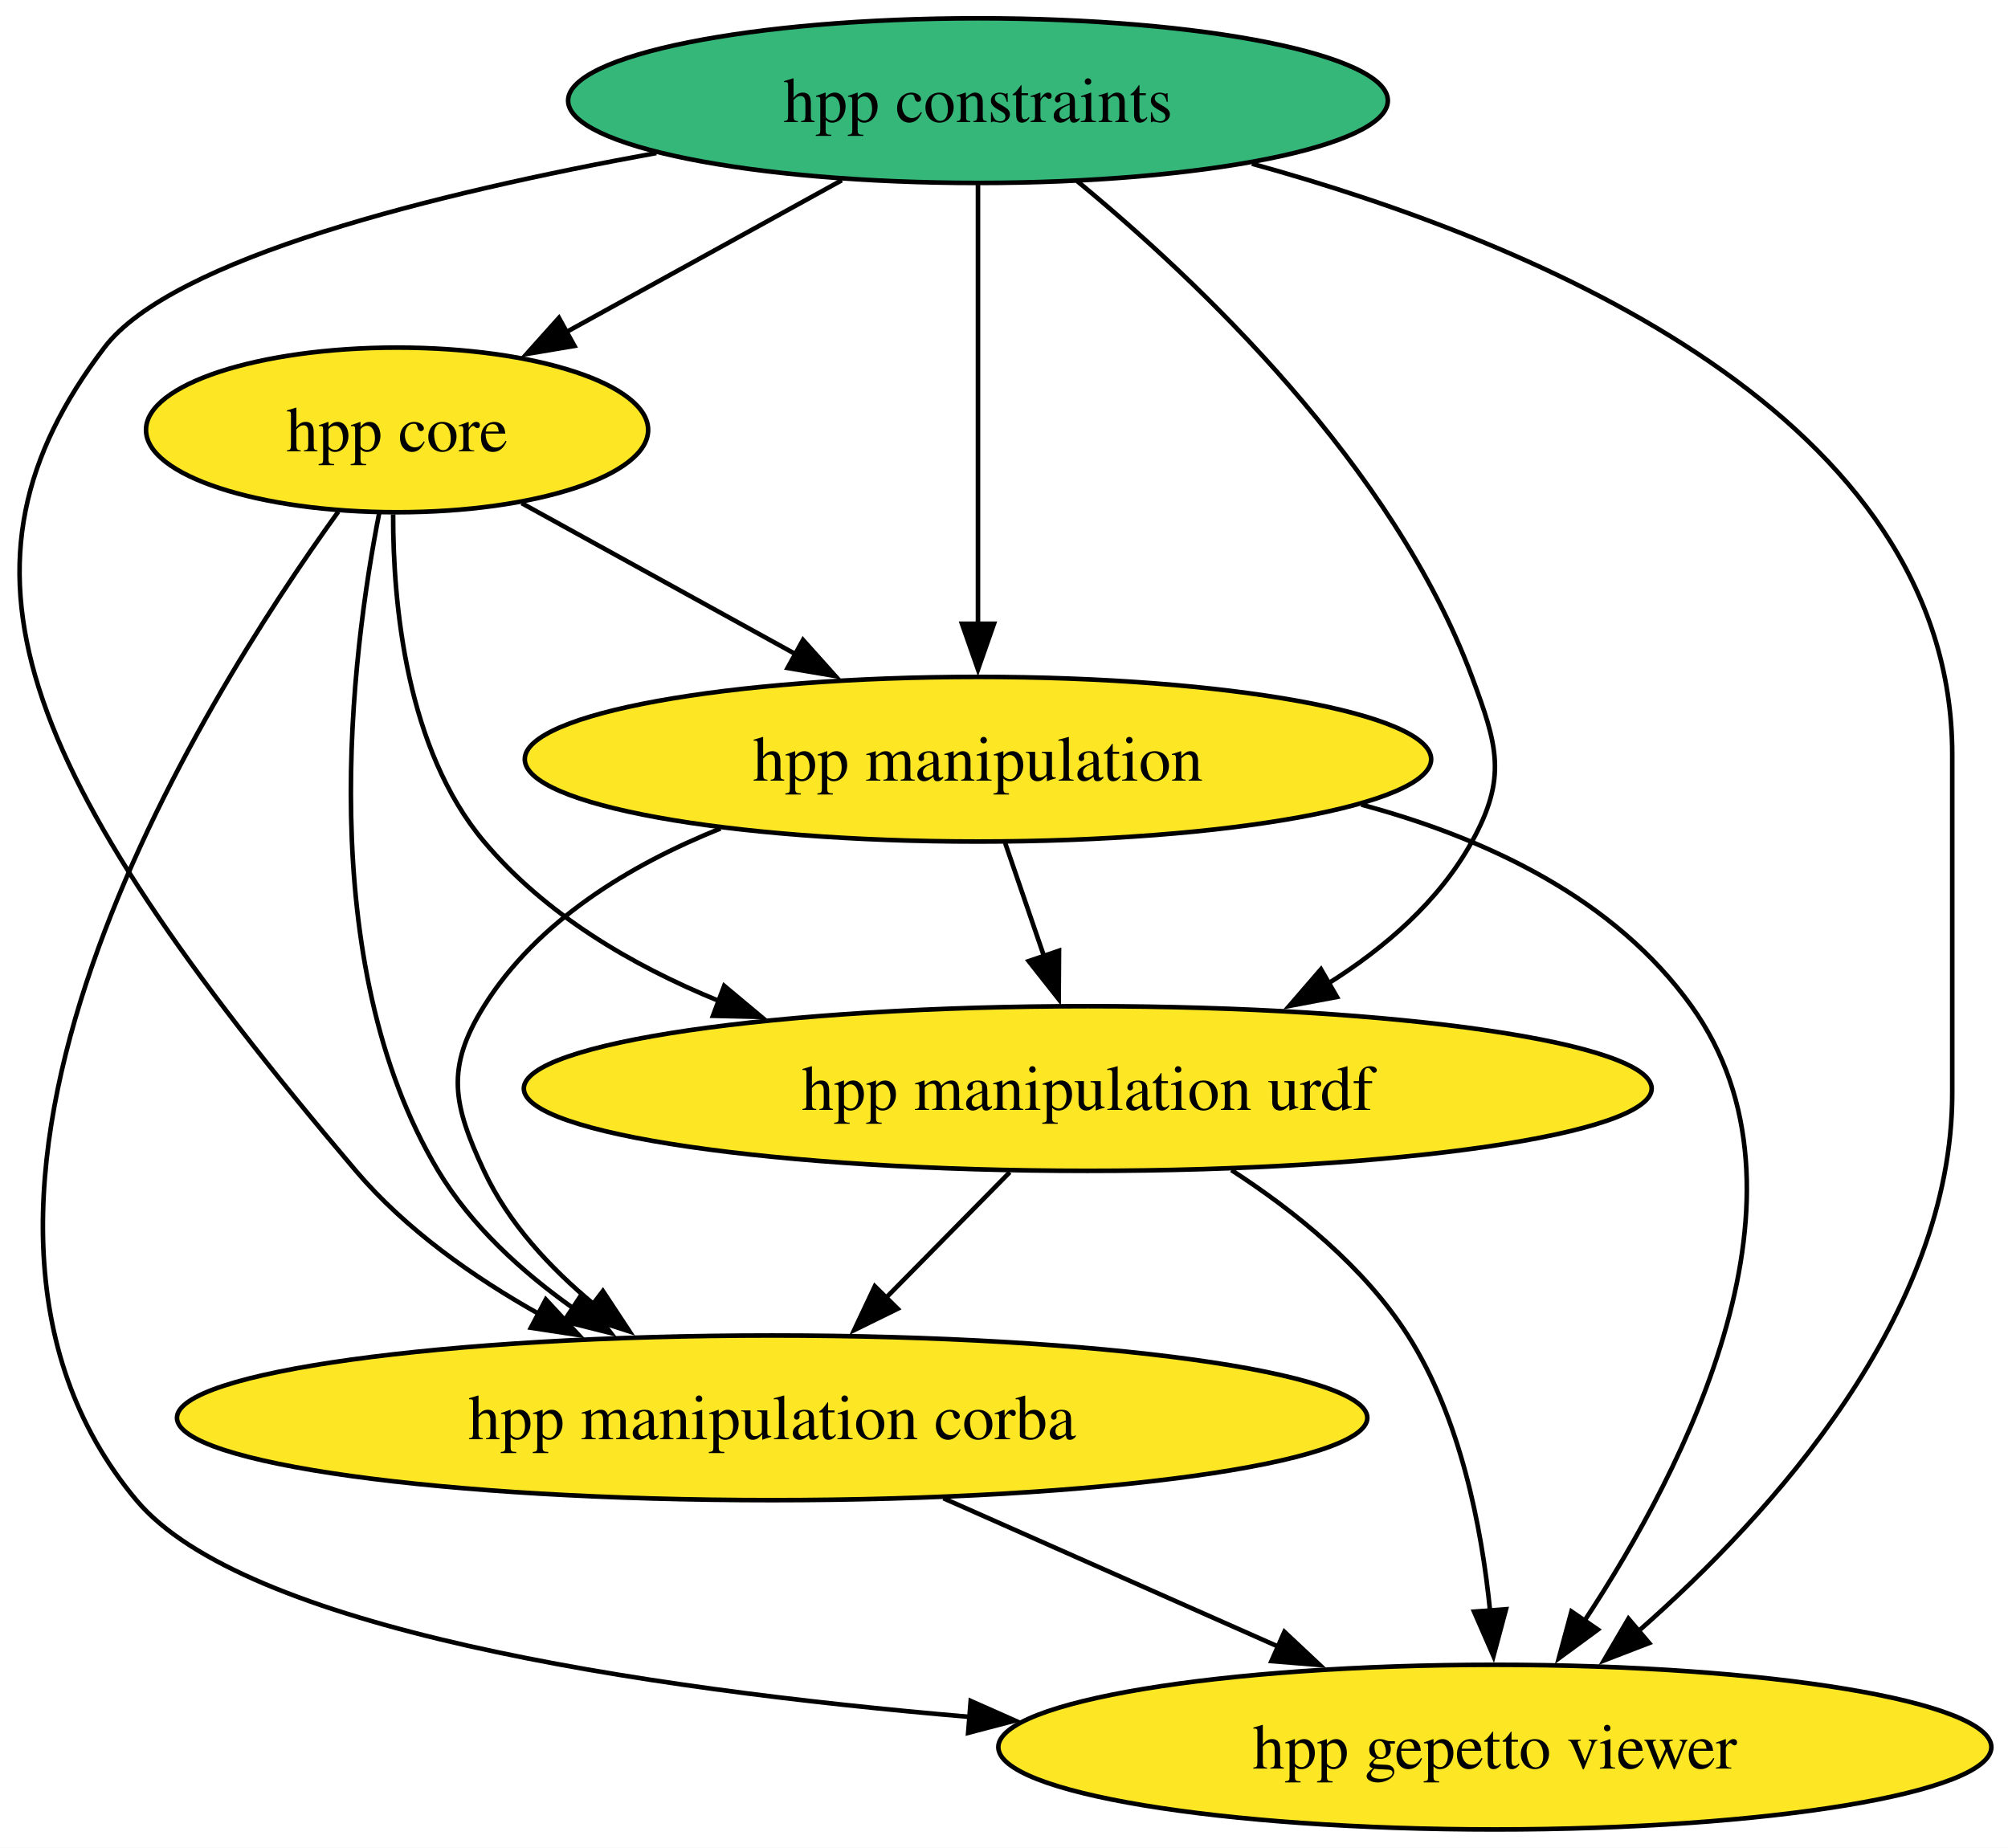
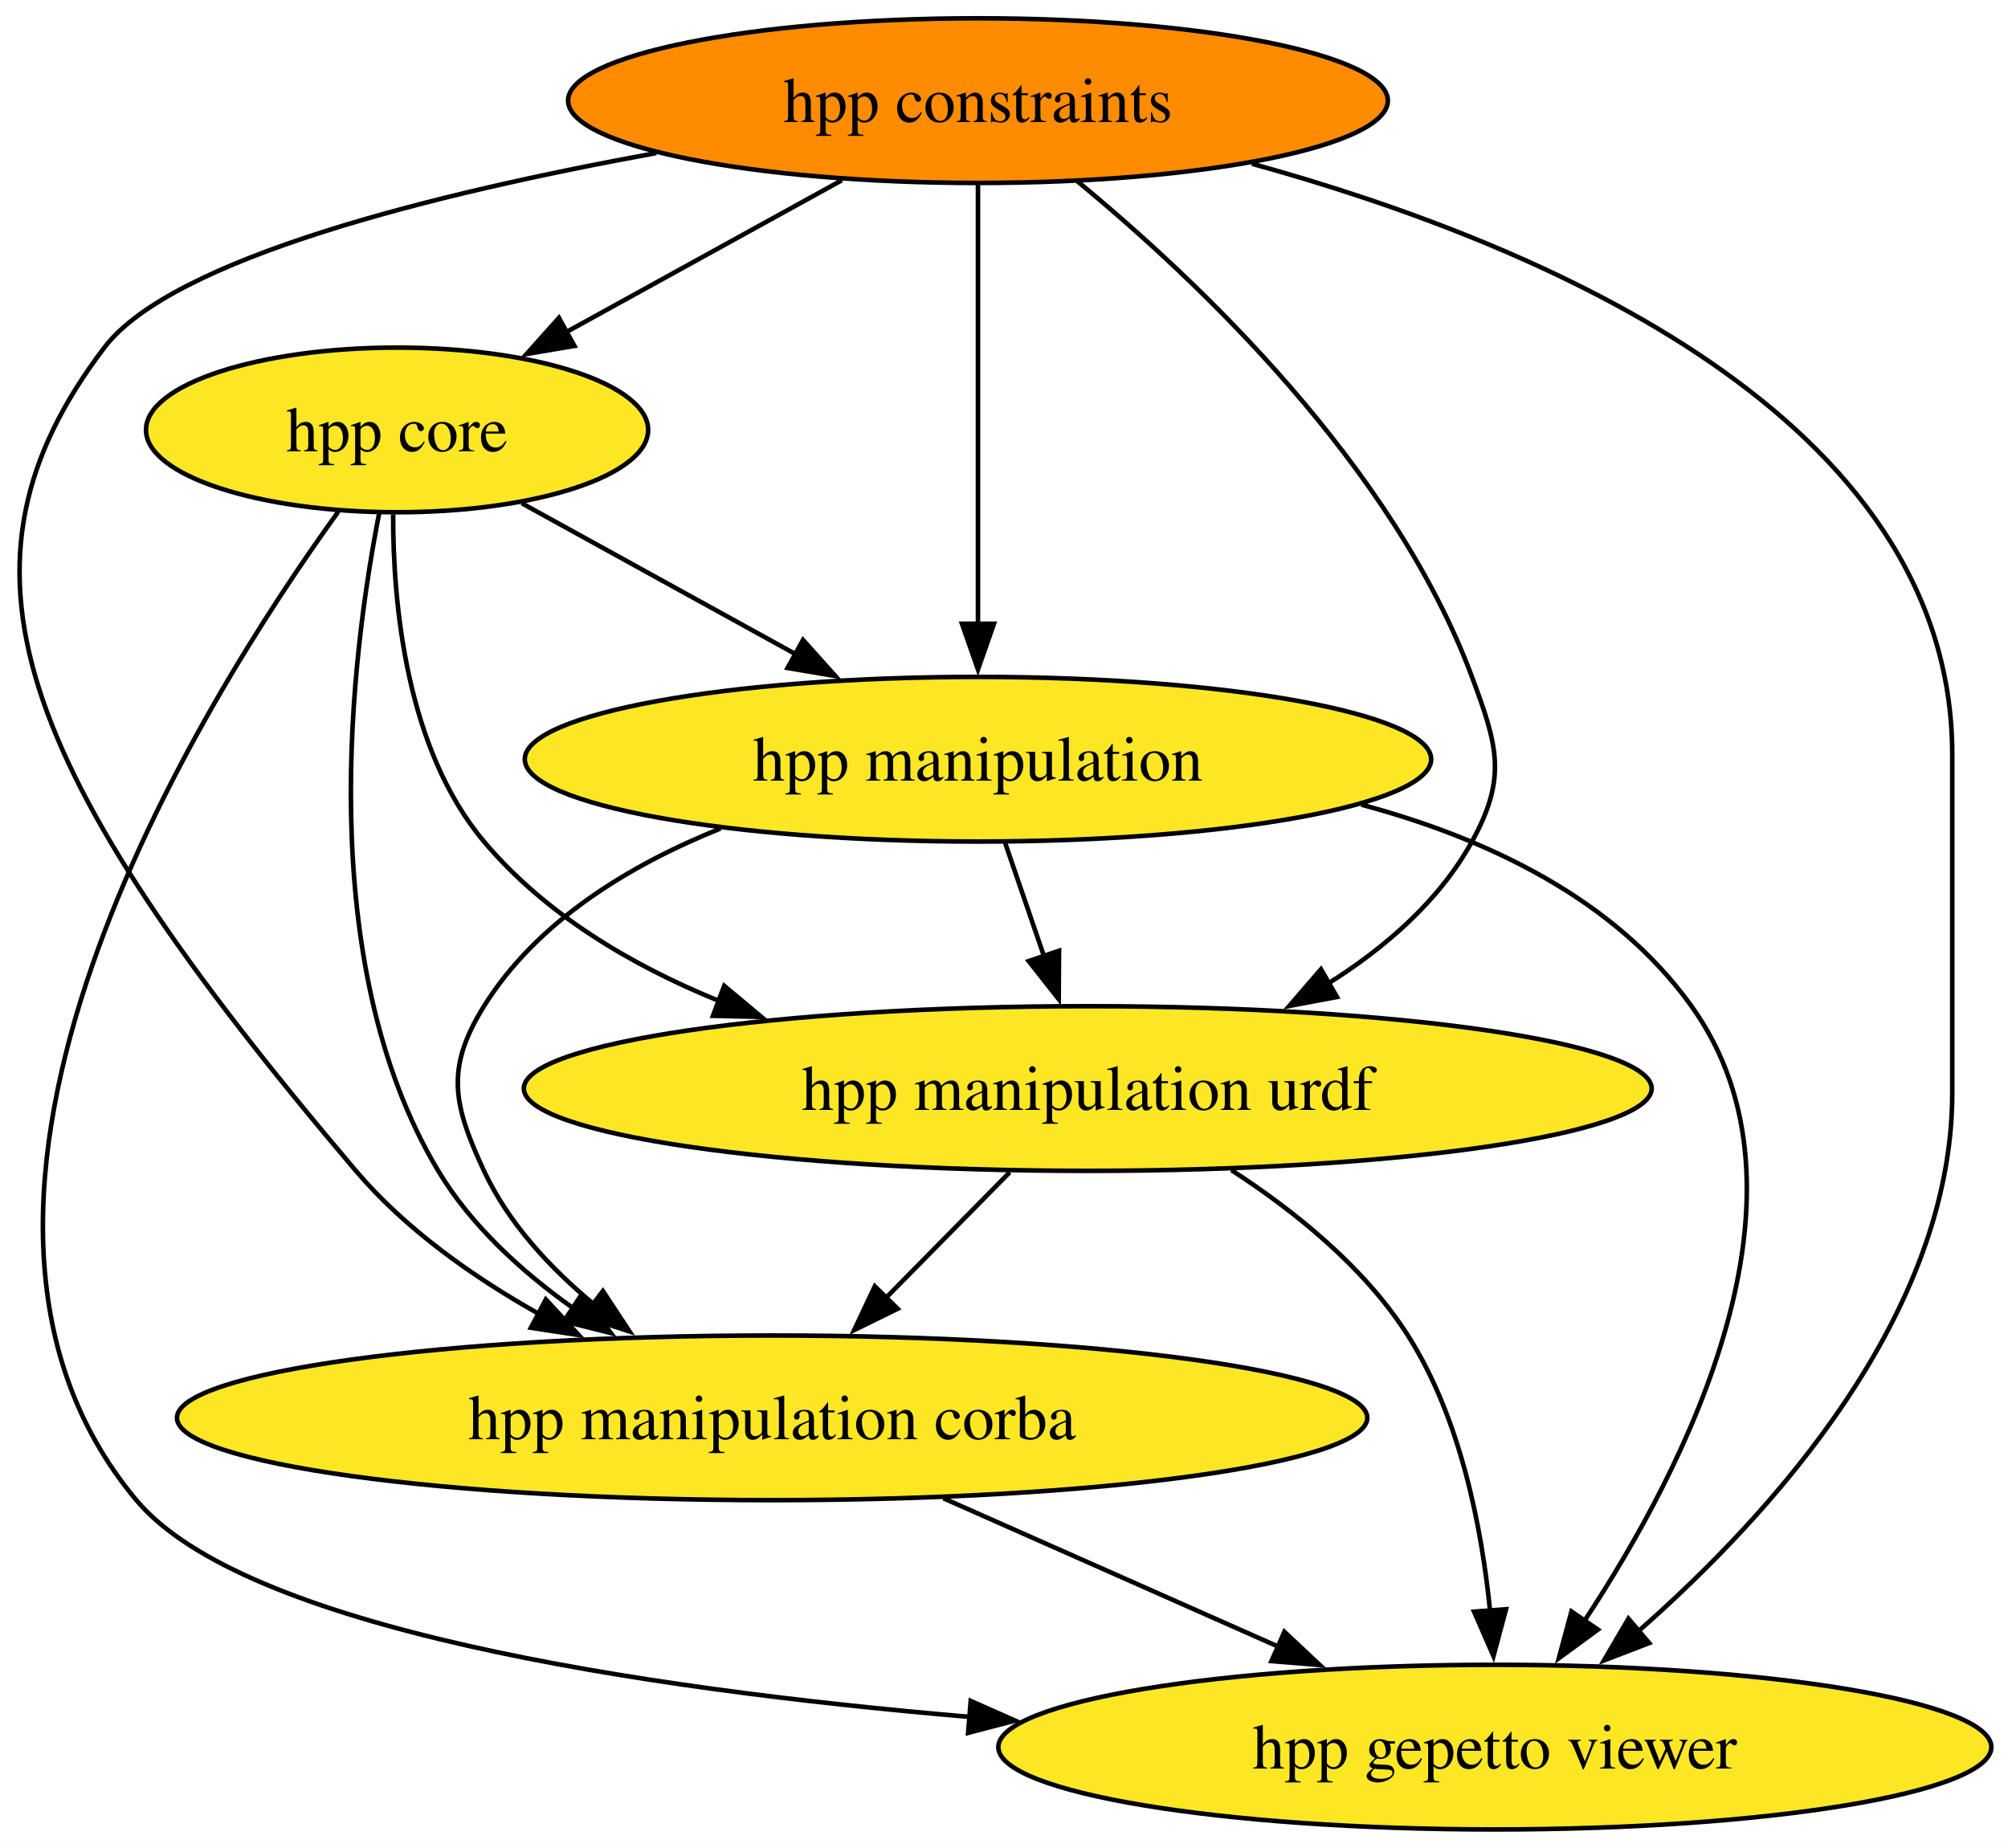
<svg xmlns="http://www.w3.org/2000/svg" xmlns:xlink="http://www.w3.org/1999/xlink" width="439pt" height="404pt" viewBox="0.00 0.00 439.00 404.00">
  <g id="graph0" class="graph" transform="scale(1 1) rotate(0) translate(4 400)">
    <polygon fill="white" stroke="none" points="-4,4 -4,-400 435.37,-400 435.37,4 -4,4" />
    <g id="node1" class="node">
      <g id="a_node1">
        <a xlink:href="https://github.com/conda-forge/hpp-core-feedstock" xlink:title="hpp core">
          <ellipse fill="#fde725" stroke="black" cx="82.81" cy="-306" rx="54.89" ry="18" />
          <text xml:space="preserve" text-anchor="middle" x="82.81" y="-301.32" font-family="Times,serif" font-size="14.00">hpp core</text>
        </a>
      </g>
    </g>
    <g id="node2" class="node">
      <g id="a_node2">
        <a xlink:href="https://github.com/conda-forge/hpp-manipulation-urdf-feedstock" xlink:title="hpp manipulation urdf">
          <ellipse fill="#fde725" stroke="black" cx="233.81" cy="-162" rx="123.29" ry="18" />
          <text xml:space="preserve" text-anchor="middle" x="233.81" y="-157.32" font-family="Times,serif" font-size="14.00">hpp manipulation urdf</text>
        </a>
      </g>
    </g>
    <g id="edge4" class="edge">
      <path fill="none" stroke="black" d="M81.95,-287.53C81.91,-267.91 84.82,-236.19 101.81,-216 115.16,-200.14 133.96,-188.98 153.18,-181.15" />
      <polygon fill="black" stroke="black" points="154.33,-184.45 162.46,-177.66 151.87,-177.9 154.33,-184.45" />
    </g>
    <g id="node3" class="node">
      <g id="a_node3">
        <a xlink:href="https://github.com/conda-forge/hpp-manipulation-feedstock" xlink:title="hpp manipulation">
          <ellipse fill="#fde725" stroke="black" cx="209.81" cy="-234" rx="99.08" ry="18" />
          <text xml:space="preserve" text-anchor="middle" x="209.81" y="-229.32" font-family="Times,serif" font-size="14.00">hpp manipulation</text>
        </a>
      </g>
    </g>
    <g id="edge2" class="edge">
      <path fill="none" stroke="black" d="M110.06,-289.98C127.56,-280.34 150.59,-267.64 170.11,-256.88" />
      <polygon fill="black" stroke="black" points="171.56,-260.08 178.63,-252.19 168.18,-253.95 171.56,-260.08" />
    </g>
    <g id="node5" class="node">
      <g id="a_node5">
        <a xlink:href="https://github.com/conda-forge/hpp-manipulation-corba-feedstock" xlink:title="hpp manipulation corba">
          <ellipse fill="#fde725" stroke="black" cx="164.81" cy="-90" rx="130.12" ry="18" />
          <text xml:space="preserve" text-anchor="middle" x="164.81" y="-85.33" font-family="Times,serif" font-size="14.00">hpp manipulation corba</text>
        </a>
      </g>
    </g>
    <g id="edge3" class="edge">
      <path fill="none" stroke="black" d="M78.94,-288C72.83,-256.91 64.3,-189.85 91.81,-144 98.99,-132.04 110.01,-121.99 121.33,-113.96" />
      <polygon fill="black" stroke="black" points="123.14,-116.96 129.56,-108.53 119.29,-111.11 123.14,-116.96" />
    </g>
    <g id="node6" class="node">
      <g id="a_node6">
        <a xlink:href="https://github.com/conda-forge/hpp-gepetto-viewer-feedstock" xlink:title="hpp gepetto viewer">
          <ellipse fill="#fde725" stroke="black" cx="322.81" cy="-18" rx="108.55" ry="18" />
          <text xml:space="preserve" text-anchor="middle" x="322.81" y="-13.32" font-family="Times,serif" font-size="14.00">hpp gepetto viewer</text>
        </a>
      </g>
    </g>
    <g id="edge1" class="edge">
      <path fill="none" stroke="black" d="M69.96,-288.13C39.85,-246.42 -28.73,-137.13 25.81,-72 49.2,-44.07 134.87,-30.84 208.23,-24.59" />
      <polygon fill="black" stroke="black" points="208.22,-28.1 217.91,-23.8 207.66,-21.12 208.22,-28.1" />
    </g>
    <g id="edge6" class="edge">
      <path fill="none" stroke="black" d="M216.76,-143.7C208.57,-135.39 198.6,-125.28 189.6,-116.14" />
      <polygon fill="black" stroke="black" points="192.25,-113.85 182.74,-109.18 187.26,-118.76 192.25,-113.85" />
    </g>
    <g id="edge5" class="edge">
      <path fill="none" stroke="black" d="M265.21,-144.17C279.06,-135.2 294.32,-122.92 303.81,-108 315.29,-89.96 319.94,-66.11 321.78,-47.65" />
      <polygon fill="black" stroke="black" points="325.25,-48.15 322.51,-37.91 318.27,-47.62 325.25,-48.15" />
    </g>
    <g id="edge9" class="edge">
      <path fill="none" stroke="black" d="M215.75,-215.7C218.3,-208.24 221.36,-199.32 224.23,-190.97" />
      <polygon fill="black" stroke="black" points="227.53,-192.13 227.46,-181.54 220.9,-189.86 227.53,-192.13" />
    </g>
    <g id="edge8" class="edge">
      <path fill="none" stroke="black" d="M153.52,-218.86C133.67,-210.87 113.41,-198.61 101.81,-180 93.35,-166.42 95.06,-158.51 101.81,-144 107.13,-132.59 116.24,-122.76 125.9,-114.77" />
      <polygon fill="black" stroke="black" points="127.81,-117.72 133.64,-108.88 123.57,-112.15 127.81,-117.72" />
    </g>
    <g id="edge7" class="edge">
      <path fill="none" stroke="black" d="M293.62,-224.07C321.16,-216.69 348.99,-203.49 365.81,-180 395.1,-139.12 364.79,-79.52 342.31,-45.47" />
      <polygon fill="black" stroke="black" points="345.34,-43.7 336.8,-37.43 339.56,-47.66 345.34,-43.7" />
    </g>
    <g id="node4" class="node">
      <g id="a_node4">
        <a xlink:href="https://github.com/conda-forge/hpp-constraints-feedstock" xlink:title="hpp constraints">
-           <ellipse fill="#35b779" stroke="black" cx="209.81" cy="-378" rx="89.61" ry="18" />
+           <ellipse fill="#ff8c00" stroke="black" cx="209.81" cy="-378" rx="89.61" ry="18" />
          <text xml:space="preserve" text-anchor="middle" x="209.81" y="-373.32" font-family="Times,serif" font-size="14.00">hpp constraints</text>
        </a>
      </g>
    </g>
    <g id="edge10" class="edge">
      <path fill="none" stroke="black" d="M180.04,-360.59C162.02,-350.65 138.89,-337.91 119.71,-327.34" />
      <polygon fill="black" stroke="black" points="121.58,-324.37 111.13,-322.61 118.2,-330.5 121.58,-324.37" />
    </g>
    <g id="edge14" class="edge">
      <path fill="none" stroke="black" d="M231.51,-360.39C257.77,-338.77 300.61,-298.23 317.81,-252 323.39,-237 325.54,-230.01 317.81,-216 310.65,-203 298.81,-192.76 286.24,-184.88" />
      <polygon fill="black" stroke="black" points="288.29,-182.02 277.87,-180.06 284.8,-188.08 288.29,-182.02" />
    </g>
    <g id="edge12" class="edge">
      <path fill="none" stroke="black" d="M209.81,-359.59C209.81,-335.61 209.81,-292.14 209.81,-263.42" />
      <polygon fill="black" stroke="black" points="213.31,-263.62 209.81,-253.62 206.31,-263.62 213.31,-263.62" />
    </g>
    <g id="edge13" class="edge">
      <path fill="none" stroke="black" d="M139.48,-366.54C91.36,-357.78 33.68,-343.55 18.81,-324 -17.26,-276.56 -1.59,-232.78 73.81,-144 84.68,-131.21 99.46,-120.77 113.94,-112.65" />
      <polygon fill="black" stroke="black" points="115.33,-115.88 122.53,-108.1 112.06,-109.69 115.33,-115.88" />
    </g>
    <g id="edge11" class="edge">
      <path fill="none" stroke="black" d="M269.71,-364.2C332.71,-346.81 422.81,-309 422.81,-235 422.81,-235 422.81,-235 422.81,-161 422.81,-112.63 383.55,-69.13 354.23,-43.38" />
      <polygon fill="black" stroke="black" points="356.55,-40.76 346.66,-36.95 352.02,-46.09 356.55,-40.76" />
    </g>
    <g id="edge15" class="edge">
      <path fill="none" stroke="black" d="M202.26,-72.41C224.18,-62.7 252.07,-50.34 275.5,-39.96" />
      <polygon fill="black" stroke="black" points="276.8,-43.21 284.53,-35.96 273.97,-36.81 276.8,-43.21" />
    </g>
  </g>
</svg>
